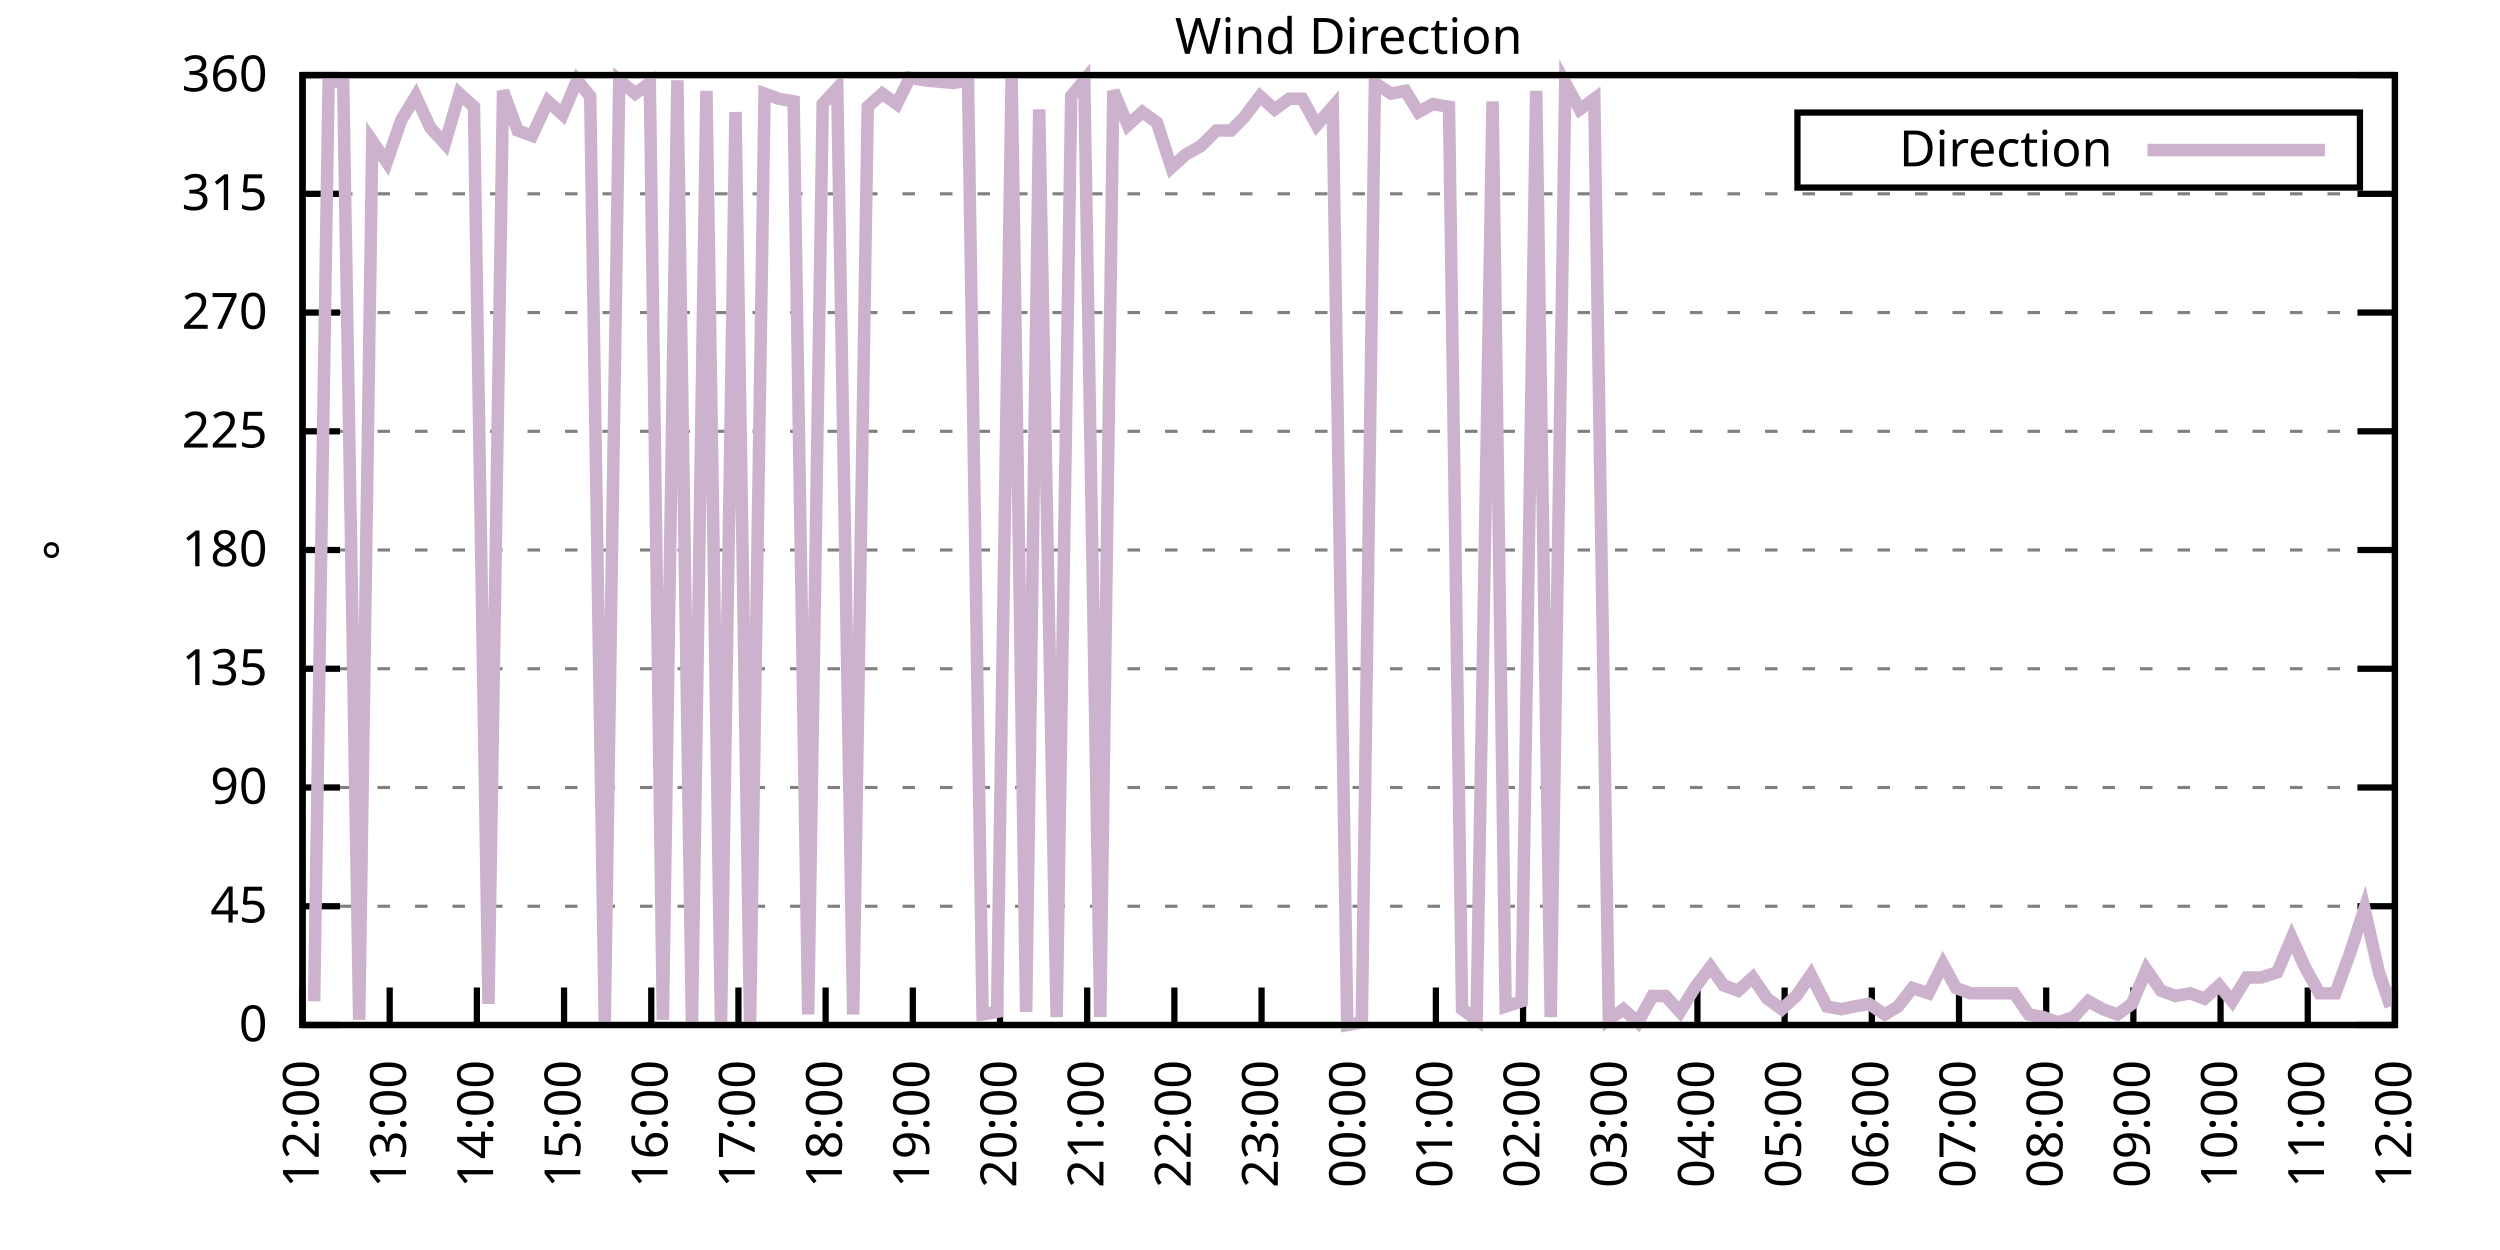
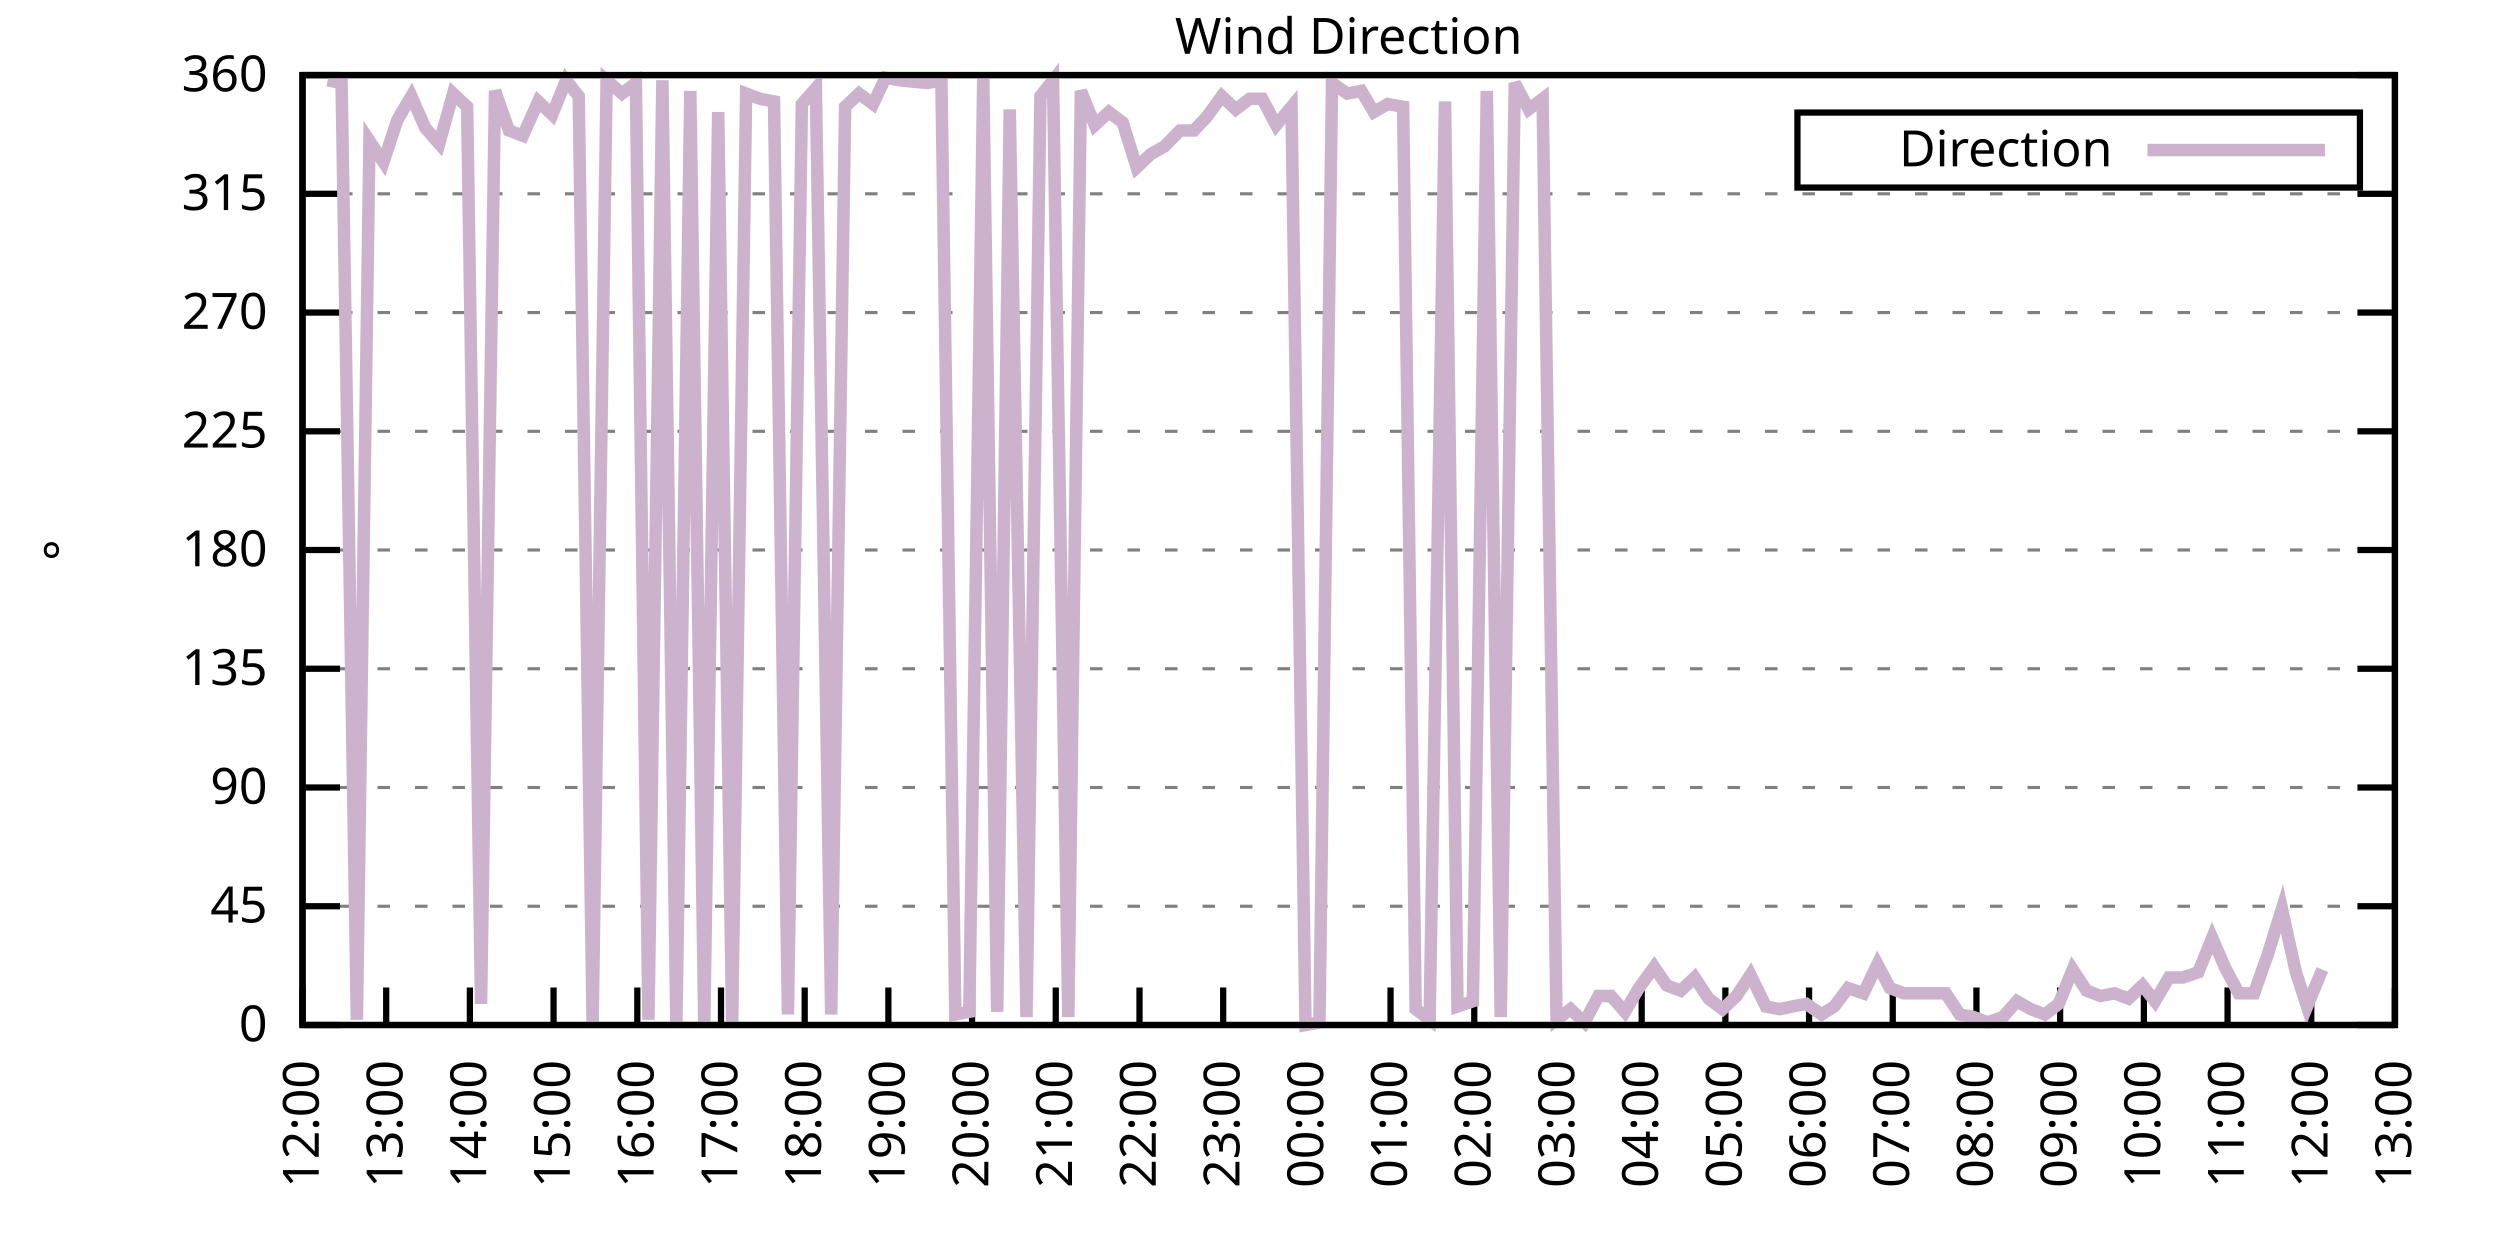
<svg xmlns="http://www.w3.org/2000/svg" xmlns:xlink="http://www.w3.org/1999/xlink" width="400" height="200" viewBox="0 0 400 200">
  <g id="gnuplot_canvas">
    <rect x="0" y="0" width="400" height="200" fill="none" />
    <defs>
      <circle id="gpDot" r="0.5" stroke-width="0.5" stroke="currentColor" />
      <path id="gpPt0" stroke-width="0.333" stroke="currentColor" d="M-1,0 h2 M0,-1 v2" />
      <path id="gpPt1" stroke-width="0.333" stroke="currentColor" d="M-1,-1 L1,1 M1,-1 L-1,1" />
      <path id="gpPt2" stroke-width="0.333" stroke="currentColor" d="M-1,0 L1,0 M0,-1 L0,1 M-1,-1 L1,1 M-1,1 L1,-1" />
      <rect id="gpPt3" stroke-width="0.333" stroke="currentColor" x="-1" y="-1" width="2" height="2" />
      <rect id="gpPt4" stroke-width="0.333" stroke="currentColor" fill="currentColor" x="-1" y="-1" width="2" height="2" />
      <circle id="gpPt5" stroke-width="0.333" stroke="currentColor" cx="0" cy="0" r="1" />
      <use xlink:href="#gpPt5" id="gpPt6" fill="currentColor" stroke="none" />
      <path id="gpPt7" stroke-width="0.333" stroke="currentColor" d="M0,-1.33 L-1.33,0.67 L1.33,0.67 z" />
      <use xlink:href="#gpPt7" id="gpPt8" fill="currentColor" stroke="none" />
      <use xlink:href="#gpPt7" id="gpPt9" stroke="currentColor" transform="rotate(180)" />
      <use xlink:href="#gpPt9" id="gpPt10" fill="currentColor" stroke="none" />
      <use xlink:href="#gpPt3" id="gpPt11" stroke="currentColor" transform="rotate(45)" />
      <use xlink:href="#gpPt11" id="gpPt12" fill="currentColor" stroke="none" />
      <path id="gpPt13" stroke-width="0.333" stroke="currentColor" d="M0,1.330 L1.265,0.411 L0.782,-1.067 L-0.782,-1.076 L-1.265,0.411 z" />
      <use xlink:href="#gpPt13" id="gpPt14" fill="currentColor" stroke="none" />
      <filter id="textbox" filterUnits="objectBoundingBox" x="0" y="0" height="1" width="1">
        <feFlood flood-color="white" flood-opacity="1" result="bgnd" />
        <feComposite in="SourceGraphic" in2="bgnd" operator="atop" />
      </filter>
      <filter id="greybox" filterUnits="objectBoundingBox" x="0" y="0" height="1" width="1">
        <feFlood flood-color="lightgrey" flood-opacity="1" result="grey" />
        <feComposite in="SourceGraphic" in2="grey" operator="atop" />
      </filter>
    </defs>
    <g fill="none" color="white" stroke="currentColor" stroke-width="1.00" stroke-linecap="butt" stroke-linejoin="miter">
</g>
    <g fill="none" color="black" stroke="currentColor" stroke-width="1.00" stroke-linecap="butt" stroke-linejoin="miter">
      <g stroke="none" shape-rendering="crispEdges">
        <polygon fill="rgb(255, 255, 255)" points="48.40,164.00 383.18,164.00 383.18,12.02 48.40,12.02 " />
      </g>
    </g>
    <g fill="none" color="black" stroke="currentColor" stroke-width="1.00" stroke-linecap="butt" stroke-linejoin="miter">
</g>
    <g fill="none" color="black" stroke="black" stroke-width="0.50" stroke-linecap="butt" stroke-linejoin="miter">
</g>
    <g fill="none" color="gray" stroke="currentColor" stroke-width="0.50" stroke-linecap="butt" stroke-linejoin="miter">
      <path stroke="gray" stroke-dasharray="2,4" class="gridline" d="M48.40,164.00 L383.19,164.00  " />
    </g>
    <g fill="none" color="gray" stroke="gray" stroke-width="1.00" stroke-linecap="butt" stroke-linejoin="miter">
</g>
    <g fill="none" color="black" stroke="currentColor" stroke-width="1.00" stroke-linecap="butt" stroke-linejoin="miter">
      <path stroke="black" d="M48.40,164.00 L54.40,164.00 M383.19,164.00 L377.19,164.00  " />
      <g transform="translate(42.80,166.60)" stroke="none" fill="black" font-family="Sans" font-size="8.00" text-anchor="end">
        <text>
          <tspan font-family="Sans"> 0</tspan>
        </text>
      </g>
    </g>
    <g fill="none" color="black" stroke="currentColor" stroke-width="1.00" stroke-linecap="butt" stroke-linejoin="miter">
</g>
    <g fill="none" color="black" stroke="black" stroke-width="0.50" stroke-linecap="butt" stroke-linejoin="miter">
</g>
    <g fill="none" color="gray" stroke="currentColor" stroke-width="0.50" stroke-linecap="butt" stroke-linejoin="miter">
      <path stroke="gray" stroke-dasharray="2,4" class="gridline" d="M48.40,145.00 L383.19,145.00  " />
    </g>
    <g fill="none" color="gray" stroke="gray" stroke-width="1.00" stroke-linecap="butt" stroke-linejoin="miter">
</g>
    <g fill="none" color="black" stroke="currentColor" stroke-width="1.00" stroke-linecap="butt" stroke-linejoin="miter">
      <path stroke="black" d="M48.40,145.00 L54.40,145.00 M383.19,145.00 L377.19,145.00  " />
      <g transform="translate(42.80,147.60)" stroke="none" fill="black" font-family="Sans" font-size="8.00" text-anchor="end">
        <text>
          <tspan font-family="Sans"> 45</tspan>
        </text>
      </g>
    </g>
    <g fill="none" color="black" stroke="currentColor" stroke-width="1.00" stroke-linecap="butt" stroke-linejoin="miter">
</g>
    <g fill="none" color="black" stroke="black" stroke-width="0.50" stroke-linecap="butt" stroke-linejoin="miter">
</g>
    <g fill="none" color="gray" stroke="currentColor" stroke-width="0.50" stroke-linecap="butt" stroke-linejoin="miter">
      <path stroke="gray" stroke-dasharray="2,4" class="gridline" d="M48.40,126.00 L383.19,126.00  " />
    </g>
    <g fill="none" color="gray" stroke="gray" stroke-width="1.00" stroke-linecap="butt" stroke-linejoin="miter">
</g>
    <g fill="none" color="black" stroke="currentColor" stroke-width="1.00" stroke-linecap="butt" stroke-linejoin="miter">
      <path stroke="black" d="M48.40,126.00 L54.40,126.00 M383.19,126.00 L377.19,126.00  " />
      <g transform="translate(42.80,128.60)" stroke="none" fill="black" font-family="Sans" font-size="8.00" text-anchor="end">
        <text>
          <tspan font-family="Sans"> 90</tspan>
        </text>
      </g>
    </g>
    <g fill="none" color="black" stroke="currentColor" stroke-width="1.00" stroke-linecap="butt" stroke-linejoin="miter">
</g>
    <g fill="none" color="black" stroke="black" stroke-width="0.50" stroke-linecap="butt" stroke-linejoin="miter">
</g>
    <g fill="none" color="gray" stroke="currentColor" stroke-width="0.50" stroke-linecap="butt" stroke-linejoin="miter">
      <path stroke="gray" stroke-dasharray="2,4" class="gridline" d="M48.40,107.00 L383.19,107.00  " />
    </g>
    <g fill="none" color="gray" stroke="gray" stroke-width="1.00" stroke-linecap="butt" stroke-linejoin="miter">
</g>
    <g fill="none" color="black" stroke="currentColor" stroke-width="1.00" stroke-linecap="butt" stroke-linejoin="miter">
      <path stroke="black" d="M48.40,107.00 L54.40,107.00 M383.19,107.00 L377.19,107.00  " />
      <g transform="translate(42.80,109.60)" stroke="none" fill="black" font-family="Sans" font-size="8.00" text-anchor="end">
        <text>
          <tspan font-family="Sans"> 135</tspan>
        </text>
      </g>
    </g>
    <g fill="none" color="black" stroke="currentColor" stroke-width="1.00" stroke-linecap="butt" stroke-linejoin="miter">
</g>
    <g fill="none" color="black" stroke="black" stroke-width="0.50" stroke-linecap="butt" stroke-linejoin="miter">
</g>
    <g fill="none" color="gray" stroke="currentColor" stroke-width="0.50" stroke-linecap="butt" stroke-linejoin="miter">
      <path stroke="gray" stroke-dasharray="2,4" class="gridline" d="M48.40,88.00 L383.19,88.00  " />
    </g>
    <g fill="none" color="gray" stroke="gray" stroke-width="1.00" stroke-linecap="butt" stroke-linejoin="miter">
</g>
    <g fill="none" color="black" stroke="currentColor" stroke-width="1.00" stroke-linecap="butt" stroke-linejoin="miter">
      <path stroke="black" d="M48.40,88.00 L54.40,88.00 M383.19,88.00 L377.19,88.00  " />
      <g transform="translate(42.80,90.60)" stroke="none" fill="black" font-family="Sans" font-size="8.00" text-anchor="end">
        <text>
          <tspan font-family="Sans"> 180</tspan>
        </text>
      </g>
    </g>
    <g fill="none" color="black" stroke="currentColor" stroke-width="1.00" stroke-linecap="butt" stroke-linejoin="miter">
</g>
    <g fill="none" color="black" stroke="black" stroke-width="0.50" stroke-linecap="butt" stroke-linejoin="miter">
</g>
    <g fill="none" color="gray" stroke="currentColor" stroke-width="0.50" stroke-linecap="butt" stroke-linejoin="miter">
      <path stroke="gray" stroke-dasharray="2,4" class="gridline" d="M48.40,69.01 L383.19,69.01  " />
    </g>
    <g fill="none" color="gray" stroke="gray" stroke-width="1.00" stroke-linecap="butt" stroke-linejoin="miter">
</g>
    <g fill="none" color="black" stroke="currentColor" stroke-width="1.00" stroke-linecap="butt" stroke-linejoin="miter">
      <path stroke="black" d="M48.40,69.01 L54.40,69.01 M383.19,69.01 L377.19,69.01  " />
      <g transform="translate(42.80,71.61)" stroke="none" fill="black" font-family="Sans" font-size="8.00" text-anchor="end">
        <text>
          <tspan font-family="Sans"> 225</tspan>
        </text>
      </g>
    </g>
    <g fill="none" color="black" stroke="currentColor" stroke-width="1.00" stroke-linecap="butt" stroke-linejoin="miter">
</g>
    <g fill="none" color="black" stroke="black" stroke-width="0.50" stroke-linecap="butt" stroke-linejoin="miter">
</g>
    <g fill="none" color="gray" stroke="currentColor" stroke-width="0.50" stroke-linecap="butt" stroke-linejoin="miter">
      <path stroke="gray" stroke-dasharray="2,4" class="gridline" d="M48.40,50.01 L383.19,50.01  " />
    </g>
    <g fill="none" color="gray" stroke="gray" stroke-width="1.00" stroke-linecap="butt" stroke-linejoin="miter">
</g>
    <g fill="none" color="black" stroke="currentColor" stroke-width="1.00" stroke-linecap="butt" stroke-linejoin="miter">
      <path stroke="black" d="M48.40,50.01 L54.40,50.01 M383.19,50.01 L377.19,50.01  " />
      <g transform="translate(42.80,52.61)" stroke="none" fill="black" font-family="Sans" font-size="8.00" text-anchor="end">
        <text>
          <tspan font-family="Sans"> 270</tspan>
        </text>
      </g>
    </g>
    <g fill="none" color="black" stroke="currentColor" stroke-width="1.00" stroke-linecap="butt" stroke-linejoin="miter">
</g>
    <g fill="none" color="black" stroke="black" stroke-width="0.50" stroke-linecap="butt" stroke-linejoin="miter">
</g>
    <g fill="none" color="gray" stroke="currentColor" stroke-width="0.50" stroke-linecap="butt" stroke-linejoin="miter">
      <path stroke="gray" stroke-dasharray="2,4" class="gridline" d="M48.40,31.01 L383.19,31.01  " />
    </g>
    <g fill="none" color="gray" stroke="gray" stroke-width="1.00" stroke-linecap="butt" stroke-linejoin="miter">
</g>
    <g fill="none" color="black" stroke="currentColor" stroke-width="1.00" stroke-linecap="butt" stroke-linejoin="miter">
      <path stroke="black" d="M48.40,31.01 L54.40,31.01 M383.19,31.01 L377.19,31.01  " />
      <g transform="translate(42.80,33.61)" stroke="none" fill="black" font-family="Sans" font-size="8.00" text-anchor="end">
        <text>
          <tspan font-family="Sans"> 315</tspan>
        </text>
      </g>
    </g>
    <g fill="none" color="black" stroke="currentColor" stroke-width="1.00" stroke-linecap="butt" stroke-linejoin="miter">
</g>
    <g fill="none" color="black" stroke="black" stroke-width="0.50" stroke-linecap="butt" stroke-linejoin="miter">
</g>
    <g fill="none" color="gray" stroke="currentColor" stroke-width="0.50" stroke-linecap="butt" stroke-linejoin="miter">
      <path stroke="gray" stroke-dasharray="2,4" class="gridline" d="M48.40,12.01 L383.19,12.01  " />
    </g>
    <g fill="none" color="gray" stroke="gray" stroke-width="1.00" stroke-linecap="butt" stroke-linejoin="miter">
</g>
    <g fill="none" color="black" stroke="currentColor" stroke-width="1.00" stroke-linecap="butt" stroke-linejoin="miter">
      <path stroke="black" d="M48.40,12.01 L54.40,12.01 M383.19,12.01 L377.19,12.01  " />
      <g transform="translate(42.80,14.61)" stroke="none" fill="black" font-family="Sans" font-size="8.00" text-anchor="end">
        <text>
          <tspan font-family="Sans"> 360</tspan>
        </text>
      </g>
    </g>
    <g fill="none" color="black" stroke="currentColor" stroke-width="1.00" stroke-linecap="butt" stroke-linejoin="miter">
      <path stroke="black" d="M48.40,164.00 L48.40,158.00  " />
      <g transform="translate(51.00,169.60) rotate(270.00)" stroke="none" fill="black" font-family="Sans" font-size="8.00" text-anchor="end">
        <text>
          <tspan font-family="Sans">12:00</tspan>
        </text>
      </g>
    </g>
    <g fill="none" color="black" stroke="currentColor" stroke-width="1.00" stroke-linecap="butt" stroke-linejoin="miter">
-       <path stroke="black" d="M62.35,164.00 L62.35,158.00  " />
-       <g transform="translate(64.95,169.60) rotate(270.00)" stroke="none" fill="black" font-family="Sans" font-size="8.00" text-anchor="end">
+       <path stroke="black" d="M61.79,164.00 L61.79,158.00  " />
+       <g transform="translate(64.39,169.60) rotate(270.00)" stroke="none" fill="black" font-family="Sans" font-size="8.00" text-anchor="end">
        <text>
          <tspan font-family="Sans">13:00</tspan>
        </text>
      </g>
    </g>
    <g fill="none" color="black" stroke="currentColor" stroke-width="1.00" stroke-linecap="butt" stroke-linejoin="miter">
-       <path stroke="black" d="M76.30,164.00 L76.30,158.00  " />
-       <g transform="translate(78.90,169.60) rotate(270.00)" stroke="none" fill="black" font-family="Sans" font-size="8.00" text-anchor="end">
+       <path stroke="black" d="M75.18,164.00 L75.18,158.00  " />
+       <g transform="translate(77.78,169.60) rotate(270.00)" stroke="none" fill="black" font-family="Sans" font-size="8.00" text-anchor="end">
        <text>
          <tspan font-family="Sans">14:00</tspan>
        </text>
      </g>
    </g>
    <g fill="none" color="black" stroke="currentColor" stroke-width="1.00" stroke-linecap="butt" stroke-linejoin="miter">
-       <path stroke="black" d="M90.25,164.00 L90.25,158.00  " />
-       <g transform="translate(92.85,169.60) rotate(270.00)" stroke="none" fill="black" font-family="Sans" font-size="8.00" text-anchor="end">
+       <path stroke="black" d="M88.57,164.00 L88.57,158.00  " />
+       <g transform="translate(91.17,169.60) rotate(270.00)" stroke="none" fill="black" font-family="Sans" font-size="8.00" text-anchor="end">
        <text>
          <tspan font-family="Sans">15:00</tspan>
        </text>
      </g>
    </g>
    <g fill="none" color="black" stroke="currentColor" stroke-width="1.00" stroke-linecap="butt" stroke-linejoin="miter">
-       <path stroke="black" d="M104.20,164.00 L104.20,158.00  " />
-       <g transform="translate(106.80,169.60) rotate(270.00)" stroke="none" fill="black" font-family="Sans" font-size="8.00" text-anchor="end">
+       <path stroke="black" d="M101.97,164.00 L101.97,158.00  " />
+       <g transform="translate(104.57,169.60) rotate(270.00)" stroke="none" fill="black" font-family="Sans" font-size="8.00" text-anchor="end">
        <text>
          <tspan font-family="Sans">16:00</tspan>
        </text>
      </g>
    </g>
    <g fill="none" color="black" stroke="currentColor" stroke-width="1.00" stroke-linecap="butt" stroke-linejoin="miter">
-       <path stroke="black" d="M118.15,164.00 L118.15,158.00  " />
-       <g transform="translate(120.75,169.60) rotate(270.00)" stroke="none" fill="black" font-family="Sans" font-size="8.00" text-anchor="end">
+       <path stroke="black" d="M115.36,164.00 L115.36,158.00  " />
+       <g transform="translate(117.96,169.60) rotate(270.00)" stroke="none" fill="black" font-family="Sans" font-size="8.00" text-anchor="end">
        <text>
          <tspan font-family="Sans">17:00</tspan>
        </text>
      </g>
    </g>
    <g fill="none" color="black" stroke="currentColor" stroke-width="1.00" stroke-linecap="butt" stroke-linejoin="miter">
-       <path stroke="black" d="M132.10,164.00 L132.10,158.00  " />
-       <g transform="translate(134.70,169.60) rotate(270.00)" stroke="none" fill="black" font-family="Sans" font-size="8.00" text-anchor="end">
+       <path stroke="black" d="M128.75,164.00 L128.75,158.00  " />
+       <g transform="translate(131.35,169.60) rotate(270.00)" stroke="none" fill="black" font-family="Sans" font-size="8.00" text-anchor="end">
        <text>
          <tspan font-family="Sans">18:00</tspan>
        </text>
      </g>
    </g>
    <g fill="none" color="black" stroke="currentColor" stroke-width="1.00" stroke-linecap="butt" stroke-linejoin="miter">
-       <path stroke="black" d="M146.05,164.00 L146.05,158.00  " />
-       <g transform="translate(148.65,169.60) rotate(270.00)" stroke="none" fill="black" font-family="Sans" font-size="8.00" text-anchor="end">
+       <path stroke="black" d="M142.14,164.00 L142.14,158.00  " />
+       <g transform="translate(144.74,169.60) rotate(270.00)" stroke="none" fill="black" font-family="Sans" font-size="8.00" text-anchor="end">
        <text>
          <tspan font-family="Sans">19:00</tspan>
        </text>
      </g>
    </g>
    <g fill="none" color="black" stroke="currentColor" stroke-width="1.00" stroke-linecap="butt" stroke-linejoin="miter">
-       <path stroke="black" d="M160.00,164.00 L160.00,158.00  " />
-       <g transform="translate(162.60,169.60) rotate(270.00)" stroke="none" fill="black" font-family="Sans" font-size="8.00" text-anchor="end">
+       <path stroke="black" d="M155.53,164.00 L155.53,158.00  " />
+       <g transform="translate(158.13,169.60) rotate(270.00)" stroke="none" fill="black" font-family="Sans" font-size="8.00" text-anchor="end">
        <text>
          <tspan font-family="Sans">20:00</tspan>
        </text>
      </g>
    </g>
    <g fill="none" color="black" stroke="currentColor" stroke-width="1.00" stroke-linecap="butt" stroke-linejoin="miter">
-       <path stroke="black" d="M173.95,164.00 L173.95,158.00  " />
-       <g transform="translate(176.55,169.60) rotate(270.00)" stroke="none" fill="black" font-family="Sans" font-size="8.00" text-anchor="end">
+       <path stroke="black" d="M168.92,164.00 L168.92,158.00  " />
+       <g transform="translate(171.52,169.60) rotate(270.00)" stroke="none" fill="black" font-family="Sans" font-size="8.00" text-anchor="end">
        <text>
          <tspan font-family="Sans">21:00</tspan>
        </text>
      </g>
    </g>
    <g fill="none" color="black" stroke="currentColor" stroke-width="1.00" stroke-linecap="butt" stroke-linejoin="miter">
-       <path stroke="black" d="M187.90,164.00 L187.90,158.00  " />
-       <g transform="translate(190.50,169.60) rotate(270.00)" stroke="none" fill="black" font-family="Sans" font-size="8.00" text-anchor="end">
+       <path stroke="black" d="M182.32,164.00 L182.32,158.00  " />
+       <g transform="translate(184.92,169.60) rotate(270.00)" stroke="none" fill="black" font-family="Sans" font-size="8.00" text-anchor="end">
        <text>
          <tspan font-family="Sans">22:00</tspan>
        </text>
      </g>
    </g>
    <g fill="none" color="black" stroke="currentColor" stroke-width="1.00" stroke-linecap="butt" stroke-linejoin="miter">
-       <path stroke="black" d="M201.85,164.00 L201.85,158.00  " />
-       <g transform="translate(204.45,169.60) rotate(270.00)" stroke="none" fill="black" font-family="Sans" font-size="8.00" text-anchor="end">
+       <path stroke="black" d="M195.71,164.00 L195.71,158.00  " />
+       <g transform="translate(198.31,169.60) rotate(270.00)" stroke="none" fill="black" font-family="Sans" font-size="8.00" text-anchor="end">
        <text>
          <tspan font-family="Sans">23:00</tspan>
        </text>
      </g>
    </g>
    <g fill="none" color="black" stroke="currentColor" stroke-width="1.00" stroke-linecap="butt" stroke-linejoin="miter">
-       <path stroke="black" d="M215.80,164.00 L215.80,158.00  " />
-       <g transform="translate(218.40,169.60) rotate(270.00)" stroke="none" fill="black" font-family="Sans" font-size="8.00" text-anchor="end">
+       <path stroke="black" d="M209.10,164.00 L209.10,158.00  " />
+       <g transform="translate(211.70,169.60) rotate(270.00)" stroke="none" fill="black" font-family="Sans" font-size="8.00" text-anchor="end">
        <text>
          <tspan font-family="Sans">00:00</tspan>
        </text>
      </g>
    </g>
    <g fill="none" color="black" stroke="currentColor" stroke-width="1.00" stroke-linecap="butt" stroke-linejoin="miter">
-       <path stroke="black" d="M229.74,164.00 L229.74,158.00  " />
-       <g transform="translate(232.34,169.60) rotate(270.00)" stroke="none" fill="black" font-family="Sans" font-size="8.00" text-anchor="end">
+       <path stroke="black" d="M222.49,164.00 L222.49,158.00  " />
+       <g transform="translate(225.09,169.60) rotate(270.00)" stroke="none" fill="black" font-family="Sans" font-size="8.00" text-anchor="end">
        <text>
          <tspan font-family="Sans">01:00</tspan>
        </text>
      </g>
    </g>
    <g fill="none" color="black" stroke="currentColor" stroke-width="1.00" stroke-linecap="butt" stroke-linejoin="miter">
-       <path stroke="black" d="M243.69,164.00 L243.69,158.00  " />
-       <g transform="translate(246.29,169.60) rotate(270.00)" stroke="none" fill="black" font-family="Sans" font-size="8.00" text-anchor="end">
+       <path stroke="black" d="M235.88,164.00 L235.88,158.00  " />
+       <g transform="translate(238.48,169.60) rotate(270.00)" stroke="none" fill="black" font-family="Sans" font-size="8.00" text-anchor="end">
        <text>
          <tspan font-family="Sans">02:00</tspan>
        </text>
      </g>
    </g>
    <g fill="none" color="black" stroke="currentColor" stroke-width="1.00" stroke-linecap="butt" stroke-linejoin="miter">
-       <path stroke="black" d="M257.64,164.00 L257.64,158.00  " />
-       <g transform="translate(260.24,169.60) rotate(270.00)" stroke="none" fill="black" font-family="Sans" font-size="8.00" text-anchor="end">
+       <path stroke="black" d="M249.27,164.00 L249.27,158.00  " />
+       <g transform="translate(251.87,169.60) rotate(270.00)" stroke="none" fill="black" font-family="Sans" font-size="8.00" text-anchor="end">
        <text>
          <tspan font-family="Sans">03:00</tspan>
        </text>
      </g>
    </g>
    <g fill="none" color="black" stroke="currentColor" stroke-width="1.00" stroke-linecap="butt" stroke-linejoin="miter">
-       <path stroke="black" d="M271.59,164.00 L271.59,158.00  " />
-       <g transform="translate(274.19,169.60) rotate(270.00)" stroke="none" fill="black" font-family="Sans" font-size="8.00" text-anchor="end">
+       <path stroke="black" d="M262.67,164.00 L262.67,158.00  " />
+       <g transform="translate(265.27,169.60) rotate(270.00)" stroke="none" fill="black" font-family="Sans" font-size="8.00" text-anchor="end">
        <text>
          <tspan font-family="Sans">04:00</tspan>
        </text>
      </g>
    </g>
    <g fill="none" color="black" stroke="currentColor" stroke-width="1.00" stroke-linecap="butt" stroke-linejoin="miter">
-       <path stroke="black" d="M285.54,164.00 L285.54,158.00  " />
-       <g transform="translate(288.14,169.60) rotate(270.00)" stroke="none" fill="black" font-family="Sans" font-size="8.00" text-anchor="end">
+       <path stroke="black" d="M276.06,164.00 L276.06,158.00  " />
+       <g transform="translate(278.66,169.60) rotate(270.00)" stroke="none" fill="black" font-family="Sans" font-size="8.00" text-anchor="end">
        <text>
          <tspan font-family="Sans">05:00</tspan>
        </text>
      </g>
    </g>
    <g fill="none" color="black" stroke="currentColor" stroke-width="1.00" stroke-linecap="butt" stroke-linejoin="miter">
-       <path stroke="black" d="M299.49,164.00 L299.49,158.00  " />
-       <g transform="translate(302.09,169.60) rotate(270.00)" stroke="none" fill="black" font-family="Sans" font-size="8.00" text-anchor="end">
+       <path stroke="black" d="M289.45,164.00 L289.45,158.00  " />
+       <g transform="translate(292.05,169.60) rotate(270.00)" stroke="none" fill="black" font-family="Sans" font-size="8.00" text-anchor="end">
        <text>
          <tspan font-family="Sans">06:00</tspan>
        </text>
      </g>
    </g>
    <g fill="none" color="black" stroke="currentColor" stroke-width="1.00" stroke-linecap="butt" stroke-linejoin="miter">
-       <path stroke="black" d="M313.44,164.00 L313.44,158.00  " />
-       <g transform="translate(316.04,169.60) rotate(270.00)" stroke="none" fill="black" font-family="Sans" font-size="8.00" text-anchor="end">
+       <path stroke="black" d="M302.84,164.00 L302.84,158.00  " />
+       <g transform="translate(305.44,169.60) rotate(270.00)" stroke="none" fill="black" font-family="Sans" font-size="8.00" text-anchor="end">
        <text>
          <tspan font-family="Sans">07:00</tspan>
        </text>
      </g>
    </g>
    <g fill="none" color="black" stroke="currentColor" stroke-width="1.00" stroke-linecap="butt" stroke-linejoin="miter">
-       <path stroke="black" d="M327.39,164.00 L327.39,158.00  " />
-       <g transform="translate(329.99,169.60) rotate(270.00)" stroke="none" fill="black" font-family="Sans" font-size="8.00" text-anchor="end">
+       <path stroke="black" d="M316.23,164.00 L316.23,158.00  " />
+       <g transform="translate(318.83,169.60) rotate(270.00)" stroke="none" fill="black" font-family="Sans" font-size="8.00" text-anchor="end">
        <text>
          <tspan font-family="Sans">08:00</tspan>
        </text>
      </g>
    </g>
    <g fill="none" color="black" stroke="currentColor" stroke-width="1.00" stroke-linecap="butt" stroke-linejoin="miter">
-       <path stroke="black" d="M341.34,164.00 L341.34,158.00  " />
-       <g transform="translate(343.94,169.60) rotate(270.00)" stroke="none" fill="black" font-family="Sans" font-size="8.00" text-anchor="end">
+       <path stroke="black" d="M329.62,164.00 L329.62,158.00  " />
+       <g transform="translate(332.22,169.60) rotate(270.00)" stroke="none" fill="black" font-family="Sans" font-size="8.00" text-anchor="end">
        <text>
          <tspan font-family="Sans">09:00</tspan>
        </text>
      </g>
    </g>
    <g fill="none" color="black" stroke="currentColor" stroke-width="1.00" stroke-linecap="butt" stroke-linejoin="miter">
-       <path stroke="black" d="M355.29,164.00 L355.29,158.00  " />
-       <g transform="translate(357.89,169.60) rotate(270.00)" stroke="none" fill="black" font-family="Sans" font-size="8.00" text-anchor="end">
+       <path stroke="black" d="M343.02,164.00 L343.02,158.00  " />
+       <g transform="translate(345.62,169.60) rotate(270.00)" stroke="none" fill="black" font-family="Sans" font-size="8.00" text-anchor="end">
        <text>
          <tspan font-family="Sans">10:00</tspan>
        </text>
      </g>
    </g>
    <g fill="none" color="black" stroke="currentColor" stroke-width="1.00" stroke-linecap="butt" stroke-linejoin="miter">
-       <path stroke="black" d="M369.24,164.00 L369.24,158.00  " />
-       <g transform="translate(371.84,169.60) rotate(270.00)" stroke="none" fill="black" font-family="Sans" font-size="8.00" text-anchor="end">
+       <path stroke="black" d="M356.41,164.00 L356.41,158.00  " />
+       <g transform="translate(359.01,169.60) rotate(270.00)" stroke="none" fill="black" font-family="Sans" font-size="8.00" text-anchor="end">
        <text>
          <tspan font-family="Sans">11:00</tspan>
+         </text>
+       </g>
+     </g>
+     <g fill="none" color="black" stroke="currentColor" stroke-width="1.00" stroke-linecap="butt" stroke-linejoin="miter">
+       <path stroke="black" d="M369.80,164.00 L369.80,158.00  " />
+       <g transform="translate(372.40,169.60) rotate(270.00)" stroke="none" fill="black" font-family="Sans" font-size="8.00" text-anchor="end">
+         <text>
+           <tspan font-family="Sans">12:00</tspan>
        </text>
      </g>
    </g>
    <g fill="none" color="black" stroke="currentColor" stroke-width="1.00" stroke-linecap="butt" stroke-linejoin="miter">
      <path stroke="black" d="M383.19,164.00 L383.19,158.00  " />
      <g transform="translate(385.79,169.60) rotate(270.00)" stroke="none" fill="black" font-family="Sans" font-size="8.00" text-anchor="end">
        <text>
-           <tspan font-family="Sans">12:00</tspan>
+           <tspan font-family="Sans">13:00</tspan>
        </text>
      </g>
    </g>
    <g fill="none" color="black" stroke="currentColor" stroke-width="1.00" stroke-linecap="butt" stroke-linejoin="miter">
</g>
    <g fill="none" color="black" stroke="currentColor" stroke-width="1.00" stroke-linecap="butt" stroke-linejoin="miter">
      <path stroke="black" d="M48.40,12.01 L48.40,164.00 L383.19,164.00 L383.19,12.01 L48.40,12.01 Z  " />
    </g>
    <g fill="none" color="black" stroke="currentColor" stroke-width="1.00" stroke-linecap="butt" stroke-linejoin="miter">
</g>
    <g fill="none" color="black" stroke="currentColor" stroke-width="1.00" stroke-linecap="butt" stroke-linejoin="miter">
      <path stroke="black" d="M287.59,30.01 L287.59,18.01 L377.59,18.01 L377.59,30.01 L287.59,30.01 Z  " />
    </g>
    <g id="Wind_direction_plot_1">
      <g fill="none" color="white" stroke="black" stroke-width="2.00" stroke-linecap="butt" stroke-linejoin="miter">
</g>
      <g fill="none" color="black" stroke="currentColor" stroke-width="2.00" stroke-linecap="butt" stroke-linejoin="miter">
        <g transform="translate(337.99,26.61)" stroke="none" fill="black" font-family="Sans" font-size="8.00" text-anchor="end">
          <text>
            <tspan font-family="Sans">Direction</tspan>
          </text>
        </g>
      </g>
      <g fill="none" color="black" stroke="currentColor" stroke-width="2.00" stroke-linecap="butt" stroke-linejoin="miter">
-         <path stroke="rgb(204, 178, 204)" d="M343.59,24.01 L371.99,24.01 M50.26,160.20 L52.58,12.85 L54.91,13.28 L57.47,163.16 L59.56,22.56 L61.88,25.94   L64.21,19.19 L66.53,15.39 L68.86,20.45 L71.18,22.99 L73.51,14.97 L75.83,17.08 L78.16,160.62 L80.48,14.54   L82.81,20.88 L85.13,21.72 L87.69,16.23 L90.02,18.34 L92.34,12.85 L94.43,15.39 L96.76,163.58 L99.08,12.85   L101.64,14.97 L103.97,13.28 L106.06,163.16 L108.38,12.85 L110.71,164.00 L113.03,14.54 L115.36,164.00 L117.68,17.92   L120.01,163.58 L122.33,14.97 L124.66,15.81 L126.98,16.23 L129.31,162.31 L131.63,16.65 L133.96,14.12 L136.51,162.31   L138.84,17.08 L141.16,14.97 L143.49,16.65 L145.58,12.43 L147.91,12.85 L152.56,13.28 L154.88,12.85 L157.21,162.31   L159.53,161.89 L161.86,12.43 L164.18,161.89 L166.27,17.50 L169.06,162.73 L171.39,15.39 L173.48,12.85 L176.04,162.73   L178.13,14.54 L180.46,20.03 L182.78,17.92 L185.11,19.61 L187.43,26.79 L189.76,24.68 L192.08,23.41 L194.64,20.88   L196.96,20.88 L199.06,18.77 L201.61,15.39 L203.94,17.50 L206.26,15.81 L208.36,15.81 L210.68,20.03 L213.24,17.08   L215.56,164.00 L217.89,163.58 L219.98,13.28 L222.54,14.97 L224.86,14.54 L226.95,17.92 L229.28,16.65 L231.84,17.08   L233.93,161.47 L236.25,163.16 L238.81,16.23 L240.90,161.04 L243.46,160.20 L245.79,14.54 L248.11,162.73 L250.44,13.28   L252.76,17.50 L255.09,15.81 L257.41,163.16 L259.74,161.47 L262.06,163.58 L264.39,159.36 L266.48,159.36 L268.80,161.89   L271.13,158.09 L273.69,154.71 L275.78,157.67 L278.10,158.51 L280.43,156.40 L282.75,159.78 L285.08,161.47 L287.40,159.36   L289.73,155.98 L292.29,161.04 L294.61,161.47 L296.70,161.04 L299.03,160.62 L301.58,162.31 L303.68,161.04 L306.00,158.09   L308.56,158.93 L310.88,154.29 L312.98,158.09 L315.30,158.93 L317.63,158.93 L320.18,158.93 L322.28,158.93 L324.60,162.31   L326.93,162.73 L329.25,163.58 L331.81,162.73 L334.13,160.20 L336.46,161.47 L338.78,162.31 L341.11,160.62 L343.43,155.13   L345.76,158.51 L348.08,159.36 L350.41,158.93 L352.73,159.78 L355.06,157.67 L357.15,160.20 L359.48,156.40 L361.80,156.40   L364.36,155.56 L366.68,150.07 L368.78,154.71 L371.10,158.93 L373.66,158.93 L375.98,152.60 L378.31,145.42 L380.63,155.56   L382.49,161.04  " />
+         <path stroke="rgb(204, 178, 204)" d="M343.59,24.01 L371.99,24.01 M52.42,12.85 L54.65,13.28 L57.10,163.16 L59.11,22.56 L61.35,25.94 L63.58,19.19   L65.81,15.39 L68.04,20.45 L70.27,22.99 L72.50,14.97 L74.74,17.08 L76.97,160.62 L79.20,14.54 L81.43,20.88   L83.66,21.72 L86.12,16.23 L88.35,18.34 L90.58,12.85 L92.59,15.39 L94.82,163.58 L97.06,12.85 L99.51,14.97   L101.74,13.28 L103.75,163.16 L105.98,12.85 L108.22,164.00 L110.45,14.54 L112.68,164.00 L114.91,17.92 L117.14,163.58   L119.38,14.97 L121.61,15.81 L123.84,16.23 L126.07,162.31 L128.30,16.65 L130.54,14.12 L132.99,162.31 L135.22,17.08   L137.45,14.97 L139.69,16.65 L141.69,12.43 L143.93,12.85 L148.39,13.28 L150.62,12.85 L152.85,162.31 L155.09,161.89   L157.32,12.43 L159.55,161.89 L161.56,17.50 L164.24,162.73 L166.47,15.39 L168.48,12.85 L170.93,162.73 L172.94,14.54   L175.17,20.03 L177.41,17.92 L179.64,19.61 L181.87,26.79 L184.10,24.68 L186.33,23.41 L188.79,20.88 L191.02,20.88   L193.03,18.77 L195.48,15.39 L197.72,17.50 L199.95,15.81 L201.96,15.81 L204.19,20.03 L206.64,17.08 L208.88,164.00   L211.11,163.58 L213.12,13.28 L215.57,14.97 L217.80,14.54 L219.81,17.92 L222.04,16.65 L224.50,17.08 L226.51,161.47   L228.74,163.16 L231.20,16.23 L233.20,161.04 L235.66,160.20 L237.89,14.54 L240.12,162.73 L242.36,13.28 L244.59,17.50   L246.82,15.81 L249.05,163.16 L251.28,161.47 L253.51,163.58 L255.75,159.36 L257.76,159.36 L259.99,161.89 L262.22,158.09   L264.67,154.71 L266.68,157.67 L268.92,158.51 L271.15,156.40 L273.38,159.78 L275.61,161.47 L277.84,159.36 L280.07,155.98   L282.53,161.04 L284.76,161.47 L286.77,161.04 L289.00,160.62 L291.46,162.31 L293.47,161.04 L295.70,158.09 L298.15,158.93   L300.39,154.29 L302.39,158.09 L304.63,158.93 L306.86,158.93 L309.31,158.93 L311.32,158.93 L313.55,162.31 L315.79,162.73   L318.02,163.58 L320.47,162.73 L322.70,160.20 L324.94,161.47 L327.17,162.31 L329.40,160.62 L331.63,155.13 L333.86,158.51   L336.10,159.36 L338.33,158.93 L340.56,159.78 L342.79,157.67 L344.80,160.20 L347.03,156.40 L349.26,156.40 L351.72,155.56   L353.95,150.07 L355.96,154.71 L358.19,158.93 L360.65,158.93 L362.88,152.60 L365.11,145.42 L367.34,155.56 L369.13,161.04   L371.58,155.13  " />
      </g>
    </g>
    <g fill="none" color="black" stroke="currentColor" stroke-width="2.00" stroke-linecap="butt" stroke-linejoin="miter">
</g>
    <g fill="none" color="black" stroke="black" stroke-width="1.00" stroke-linecap="butt" stroke-linejoin="miter">
</g>
    <g fill="none" color="black" stroke="currentColor" stroke-width="1.00" stroke-linecap="butt" stroke-linejoin="miter">
      <path stroke="black" d="M48.40,12.01 L48.40,164.00 L383.19,164.00 L383.19,12.01 L48.40,12.01 Z  " />
      <g transform="translate(12.80,88.01) rotate(270.00)" stroke="none" fill="black" font-family="Sans" font-size="8.00" text-anchor="middle">
        <text>
          <tspan font-family="Sans">°</tspan>
        </text>
      </g>
    </g>
    <g fill="none" color="black" stroke="currentColor" stroke-width="1.00" stroke-linecap="butt" stroke-linejoin="miter">
</g>
    <g fill="none" color="black" stroke="currentColor" stroke-width="1.00" stroke-linecap="butt" stroke-linejoin="miter">
      <g transform="translate(215.79,8.61)" stroke="none" fill="black" font-family="Sans" font-size="8.00" text-anchor="middle">
        <text>
          <tspan font-family="Sans">Wind Direction</tspan>
        </text>
      </g>
    </g>
    <g fill="none" color="black" stroke="currentColor" stroke-width="1.00" stroke-linecap="butt" stroke-linejoin="miter">
</g>
  </g>
</svg>
